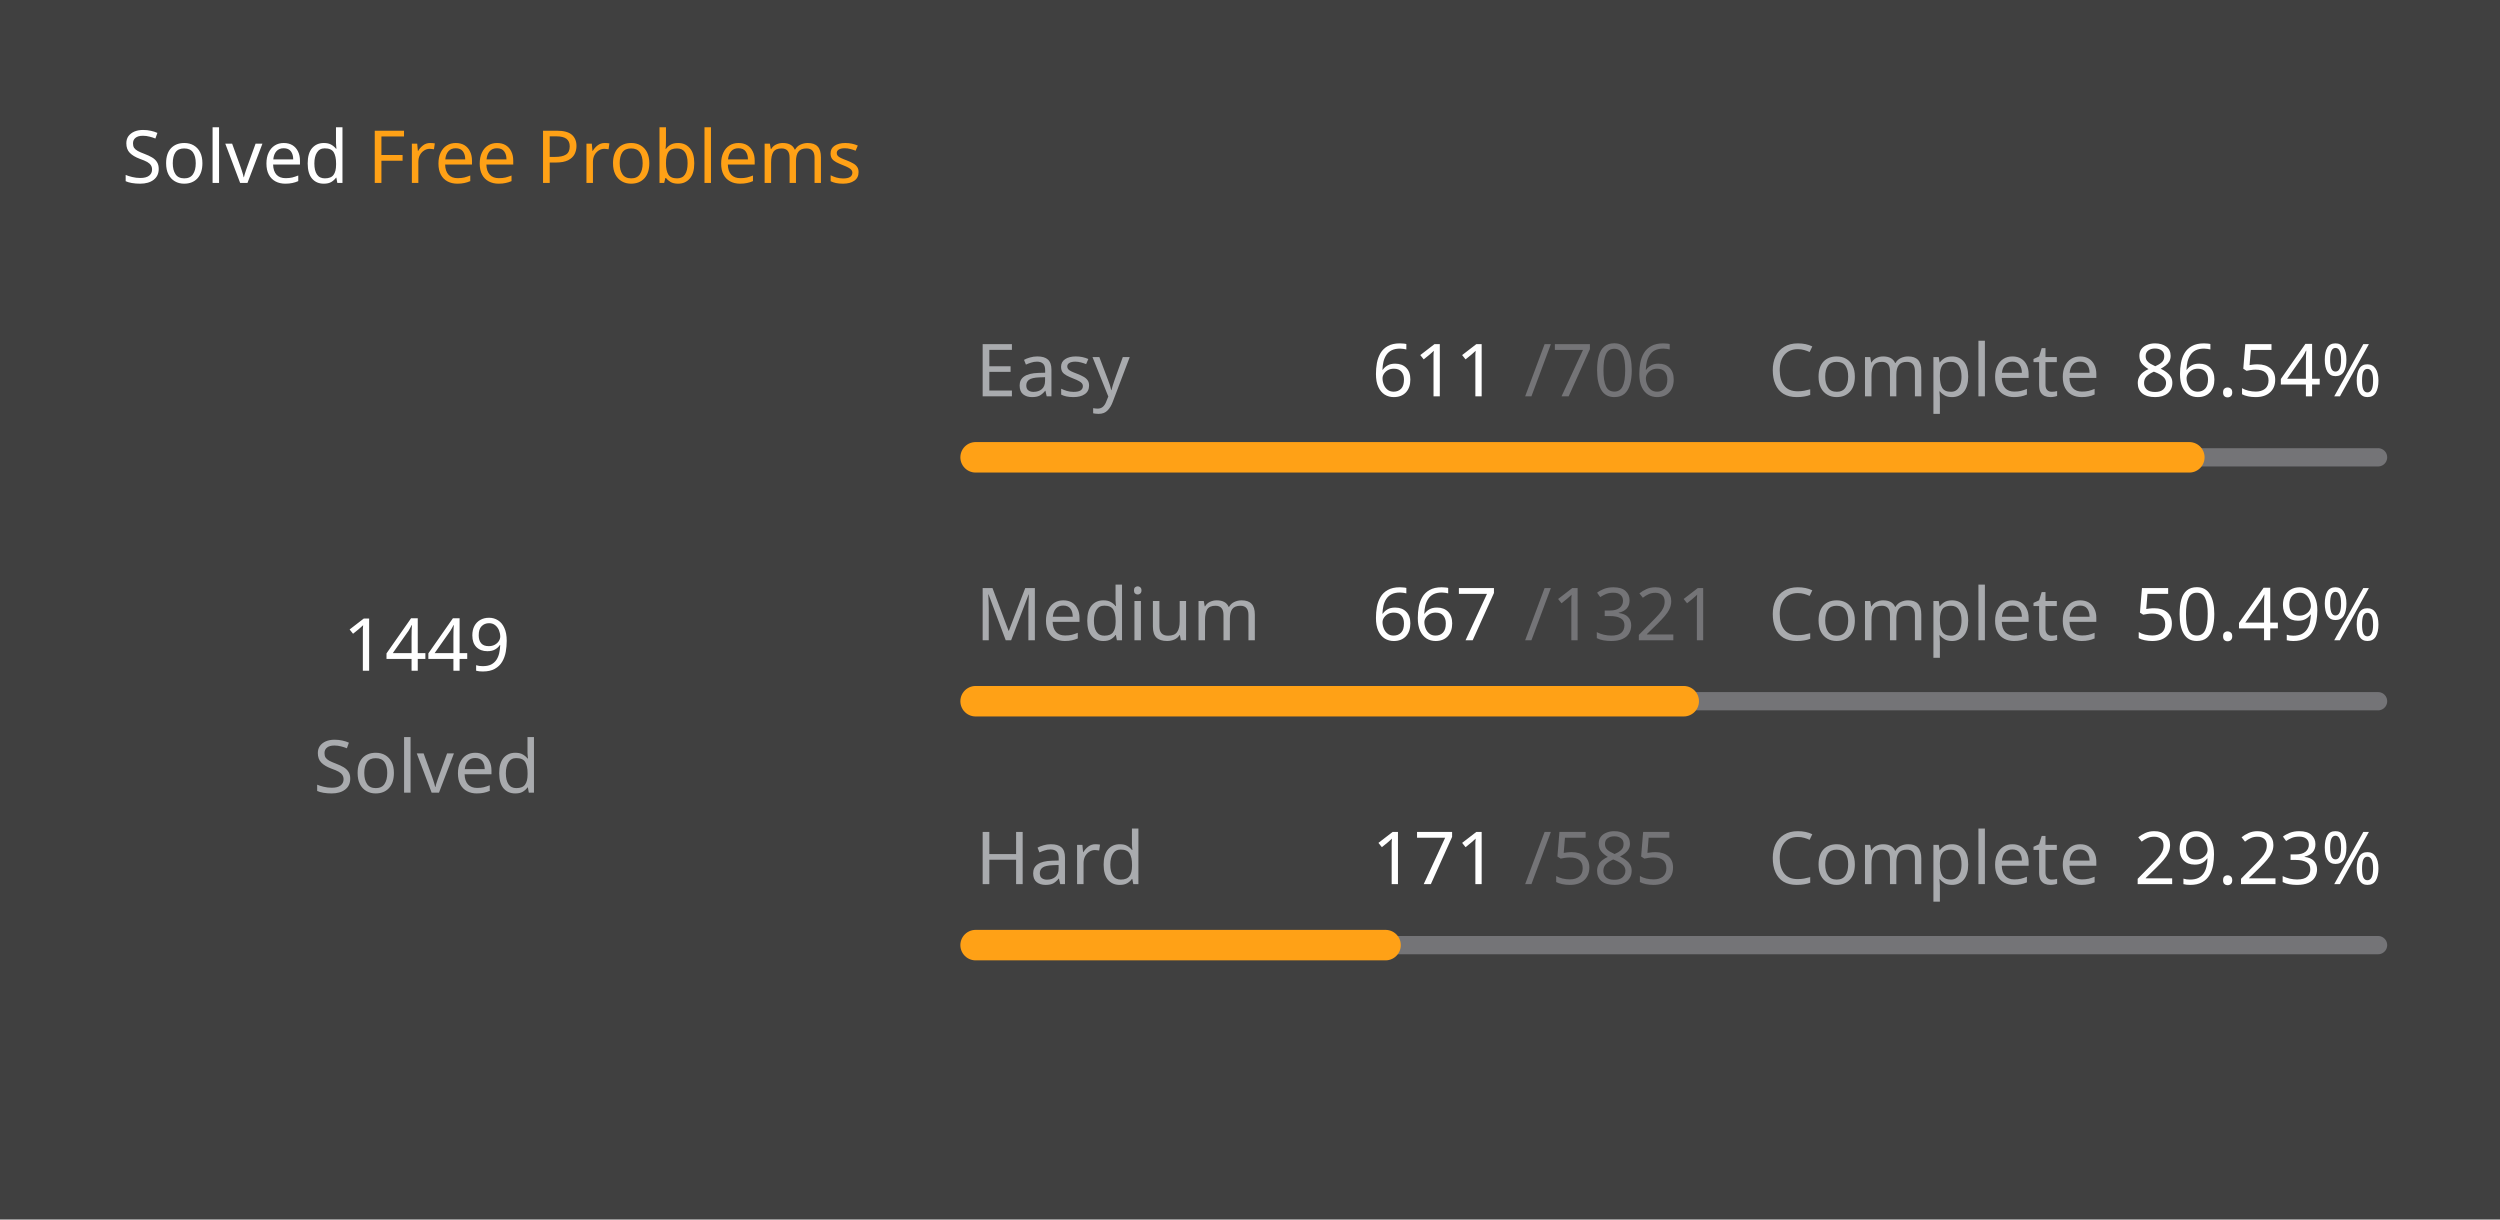
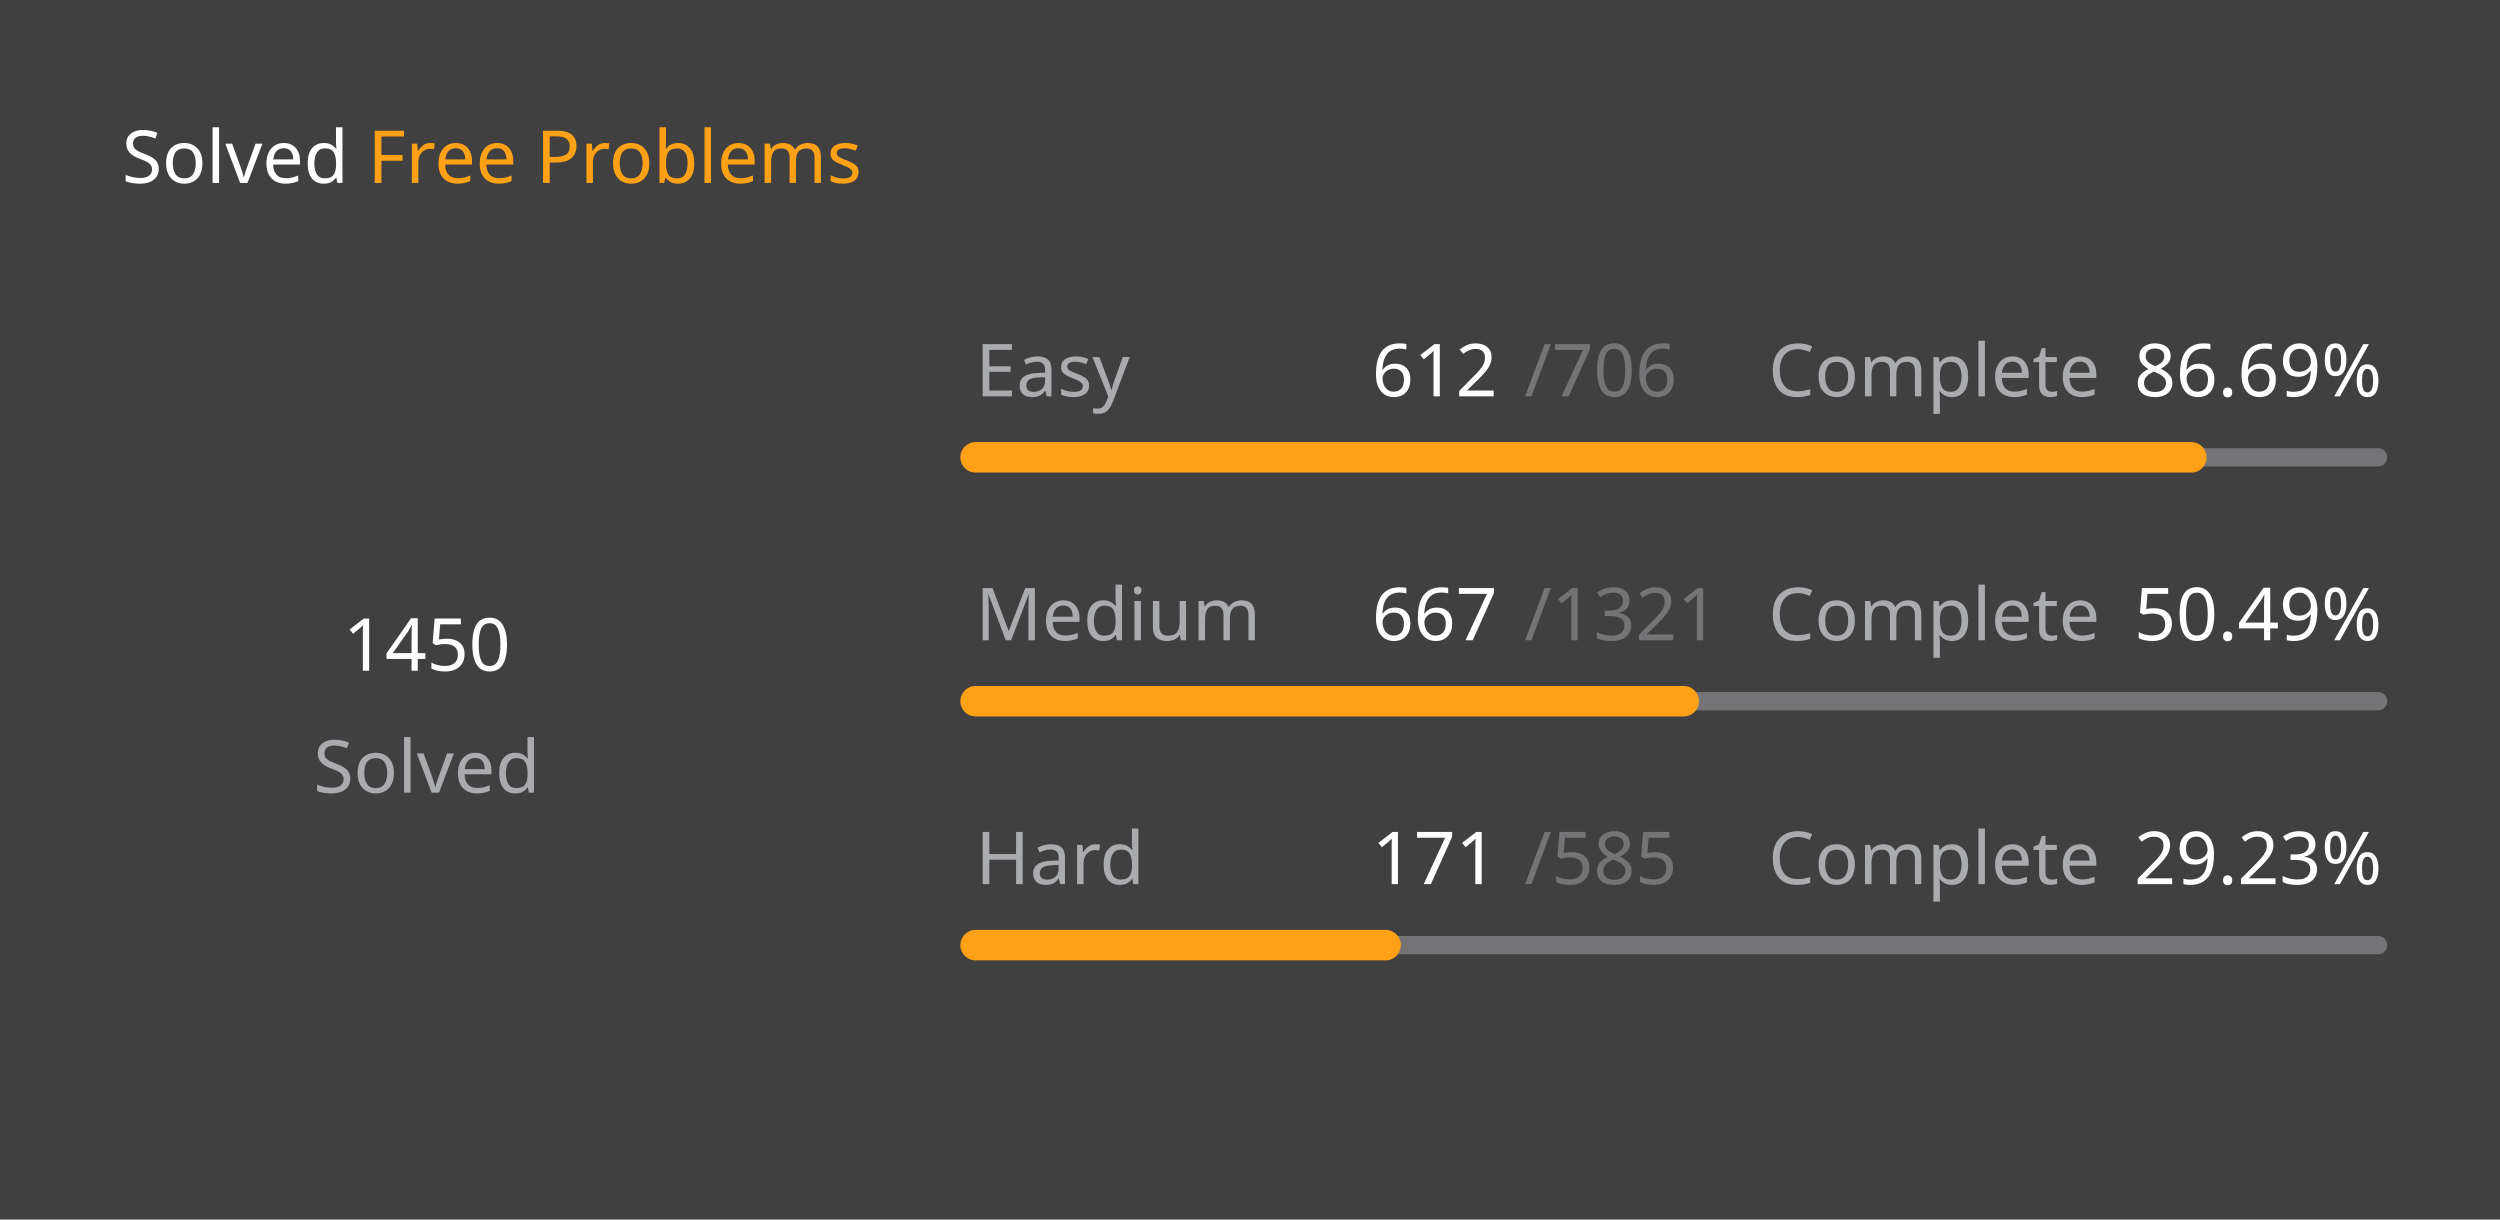
<svg xmlns="http://www.w3.org/2000/svg" version="1.1" height="200" width="410" viewBox="0 0 410 200">
  <style>*{font-family: "Segoe UI", Tahoma, Geneva, Verdana, sans-serif;}</style>
  <style>.title{font-weight: 500;font-size: 1rem;}</style>
  <style>.rotate-90{transform: rotate(-90deg);transform-origin: center;transform-box: fill-box;}</style>
  <style>.state{font-size: .75rem;}</style>
  <style>.light{color: #ffffff;fill: #ffffff;}</style>
  <style>.light-gray{color: #eff2f699;fill: #eff2f699;}</style>
  <style>.dark-gray{color: #ebebf54d;fill: #ebebf54d;}</style>
  <style>.gray{color: #747474;fill: #747474;}</style>
  <style>.orange{color: #ffa116;fill: #ffa116;}</style>
  <style>.background{color: #404040;fill: #404040;}</style>
  <rect fill="#404040" x="0" y="0" width="410" height="200" rx="0.5rem" />
  <g text-anchor="start" text-decoration="1" class="title">
    <text x="20" y="30">
      <tspan class="light">Solved</tspan>
      <tspan class="orange">Free Problems</tspan>
    </text>
  </g>
  <g class="rotate-90">
    <circle fill="none" cx="70" cy="110" r="46" stroke="#747474" stroke-width="3" stroke-linecap="round" />
-     <circle fill="none" cx="70" cy="110" r="46" stroke="#ffa116" stroke-width="5" stroke-linecap="round" stroke-dasharray="160.337 128.69" stroke-dashoffset="0" data-difficult="ALL" />
+     <circle fill="none" cx="70" cy="110" r="46" stroke="#ffa116" stroke-width="5" stroke-linecap="round" stroke-dasharray="160.447 128.579" stroke-dashoffset="0" data-difficult="ALL" />
  </g>
  <g class="state">
    <g text-anchor="middle">
-       <text x="70" y="110" class="light" font-size="1.2rem">1449</text>
+       <text x="70" y="110" class="light" font-size="1.2rem">1450</text>
      <text x="70" y="130" class="light-gray">Solved</text>
    </g>
    <g>
      <text x="160" y="65" class="light-gray">Easy</text>
-       <text x="225" y="65" class="light">611</text>
+       <text x="225" y="65" class="light">612</text>
      <text x="250" y="65" class="dark-gray">/706</text>
      <text x="290" y="65" class="light-gray">Complete</text>
-       <text x="350" y="65" class="light">86.54%</text>
+       <text x="350" y="65" class="light">86.69%</text>
      <path d="M 160 75 L 390 75" stroke-linecap="round" stroke-linejoin="round" stroke="#ebebf54d" stroke-width="3" />
-       <path d="M 160 75 L 359.051 75" stroke-linecap="round" stroke-linejoin="round" stroke="#ffa116" stroke-width="5" />
+       <path d="M 160 75 L 359.377 75" stroke-linecap="round" stroke-linejoin="round" stroke="#ffa116" stroke-width="5" />
    </g>
    <g>
      <text x="160" y="105" class="light-gray">Medium</text>
      <text x="225" y="105" class="light">667</text>
      <text x="250" y="105" class="dark-gray">/1321</text>
      <text x="290" y="105" class="light-gray">Complete</text>
      <text x="350" y="105" class="light">50.49%</text>
      <path d="M 160 115 L 390 115" stroke-linecap="round" stroke-linejoin="round" stroke="#ebebf54d" stroke-width="3" />
      <path d="M 160 115 L 276.132 115" stroke-linecap="round" stroke-linejoin="round" stroke="#ffa116" stroke-width="5" />
    </g>
    <g>
      <text x="160" y="145" class="light-gray">Hard</text>
      <text x="225" y="145" class="light">171</text>
      <text x="250" y="145" class="dark-gray">/585</text>
      <text x="290" y="145" class="light-gray">Complete</text>
      <text x="350" y="145" class="light">29.23%</text>
      <path d="M 160 155 L 390 155" stroke-linecap="round" stroke-linejoin="round" stroke="#ebebf54d" stroke-width="3" />
      <path d="M 160 155 L 227.231 155" stroke-linecap="round" stroke-linejoin="round" stroke="#ffa116" stroke-width="5" />
    </g>
  </g>
</svg>
